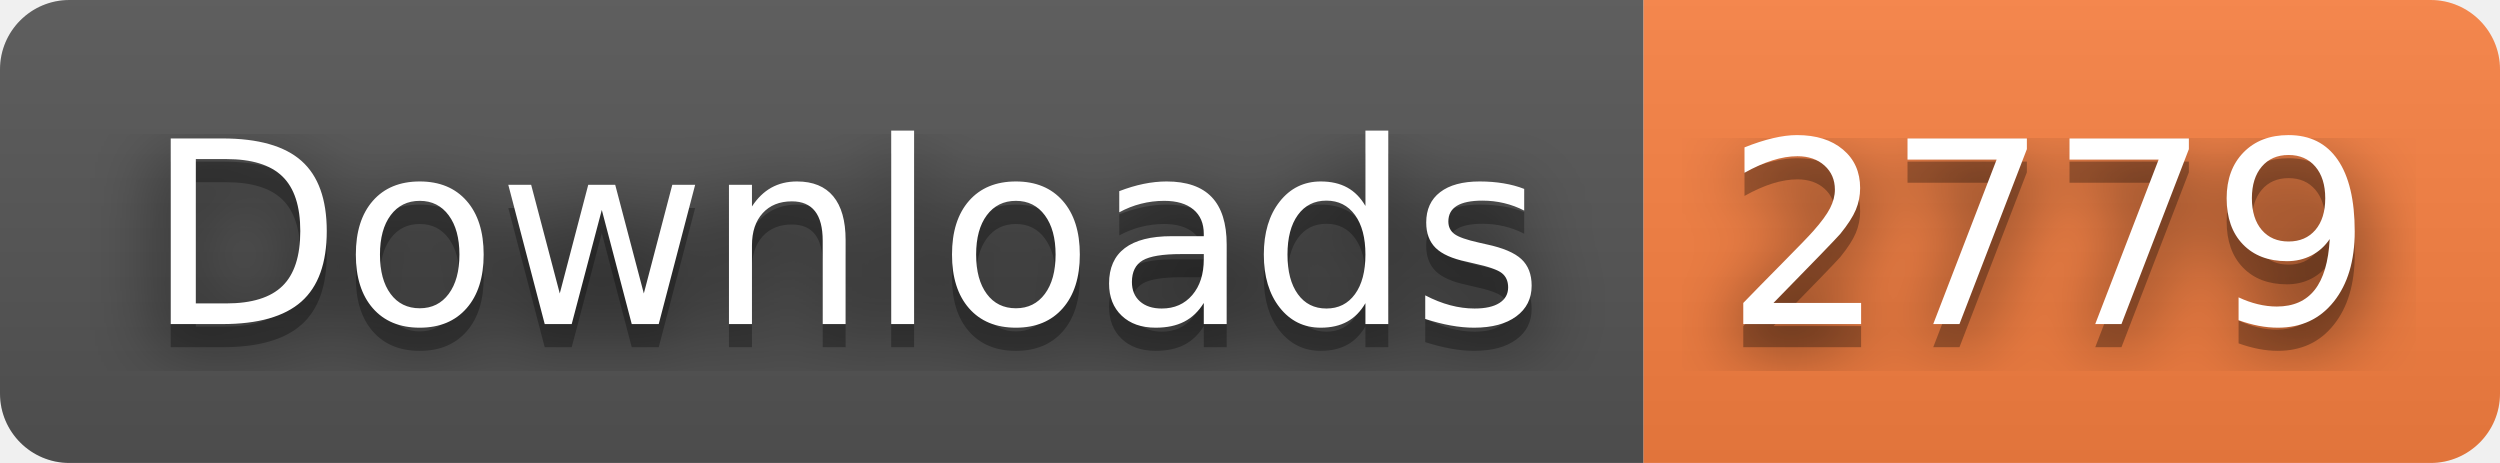
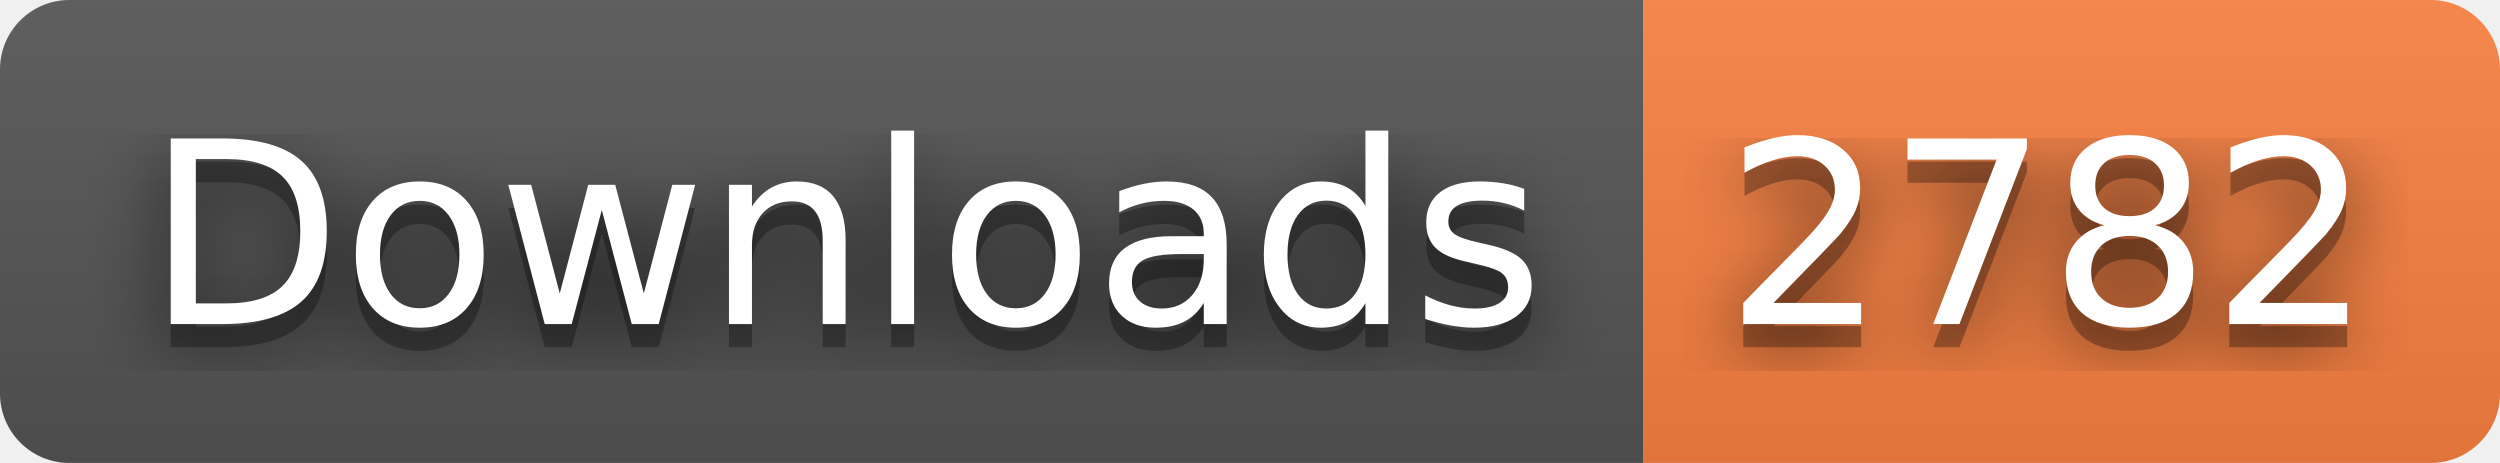
- <svg xmlns="http://www.w3.org/2000/svg" width="108" height="20" role="img" aria-label="Downloads: 2779">
+ <svg xmlns="http://www.w3.org/2000/svg" width="108" height="20" role="img" aria-label="Downloads: 2782">
  <filter id="blur">
    <feGaussianBlur stdDeviation="16" />
  </filter>
  <linearGradient id="s" x2="0" y2="100%">
    <stop offset="0" stop-color="#bbb" stop-opacity=".1" />
    <stop offset="1" stop-opacity=".1" />
  </linearGradient>
  <clipPath id="r">
    <rect width="108" height="20" rx="3" />
  </clipPath>
  <g clip-path="url(#r)">
    <rect width="71" height="20" fill="#555" />
    <rect x="71" width="37" height="20" fill="#fa8142" />
    <rect width="108" height="20" fill="url(#s)" />
  </g>
  <g fill="#fff" text-anchor="middle" font-family="Verdana,Geneva,DejaVu Sans,sans-serif" text-rendering="geometricPrecision" font-size="110">
    <g transform="scale(.1)">
      <g aria-hidden="true" fill="#010101">
        <text x="365" y="150" fill-opacity=".8" filter="url(#blur)" textLength="610">Downloads</text>
        <text x="365" y="150" fill-opacity=".3" textLength="610">Downloads</text>
      </g>
      <text x="365" y="140" textLength="610">Downloads</text>
    </g>
    <g transform="scale(.1)">
      <g aria-hidden="true" fill="#010101">
-         <text x="885" y="150" fill-opacity=".8" filter="url(#blur)" textLength="270">2779</text>
-         <text x="885" y="150" fill-opacity=".3" textLength="270">2779</text>
+         <text x="885" y="150" fill-opacity=".8" filter="url(#blur)" textLength="270">2782</text>
+         <text x="885" y="150" fill-opacity=".3" textLength="270">2782</text>
      </g>
-       <text x="885" y="140" textLength="270">2779</text>
+       <text x="885" y="140" textLength="270">2782</text>
    </g>
  </g>
</svg>
